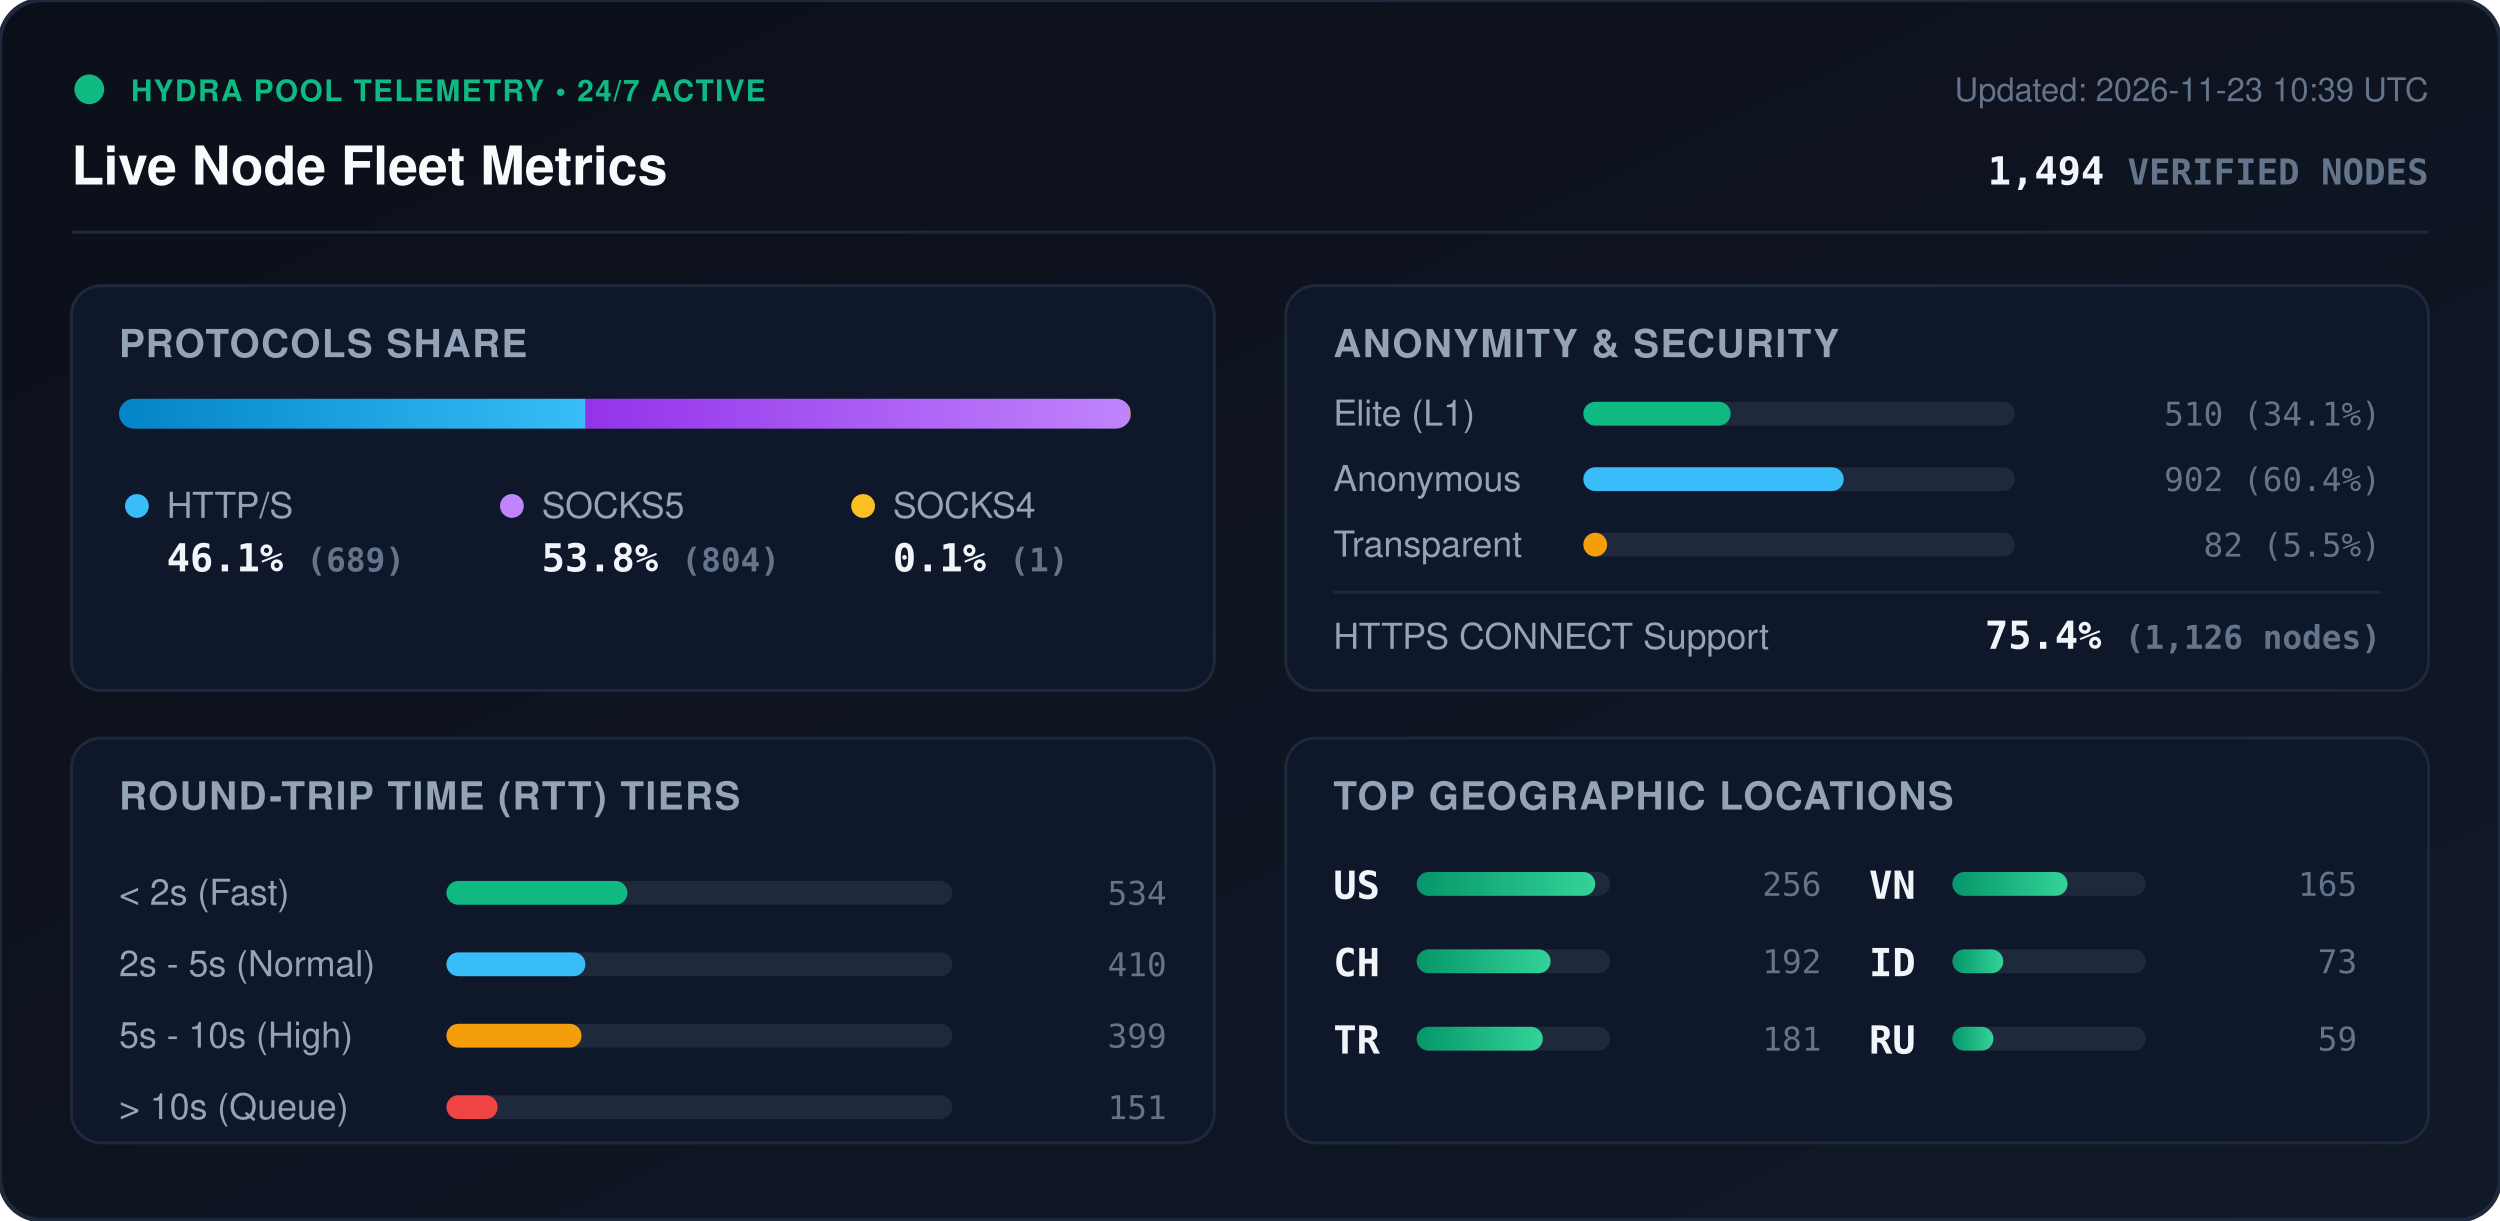
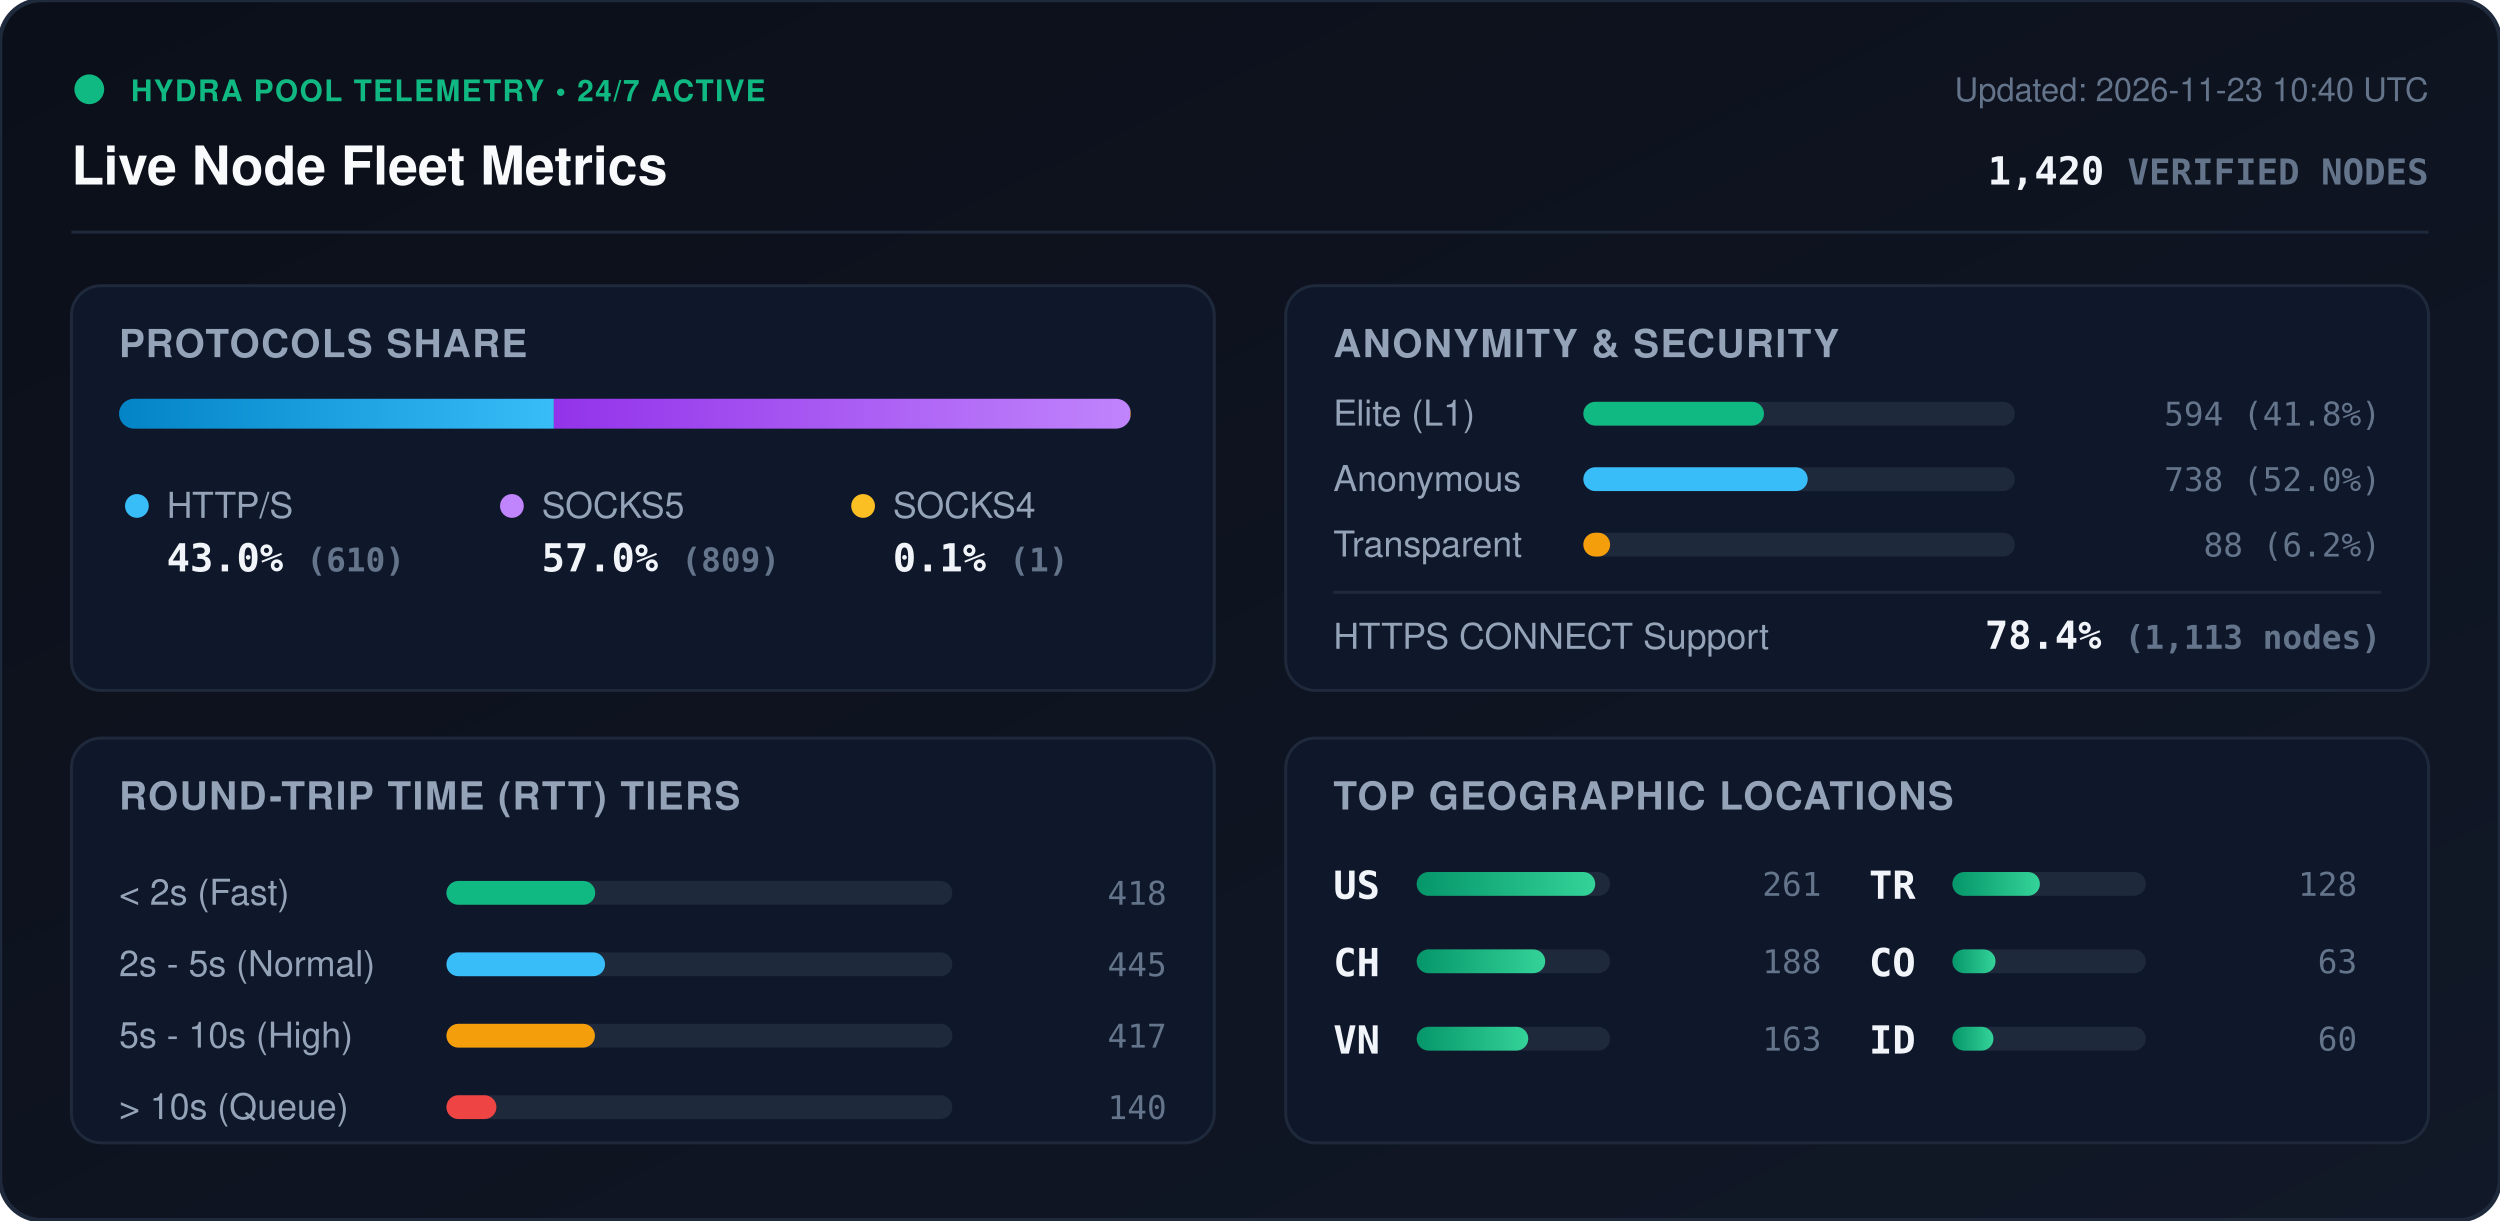
<svg xmlns="http://www.w3.org/2000/svg" viewBox="0 0 840 410" width="840" height="410" style="max-width: 100%; height: auto;">
  <defs>
    <linearGradient id="bg" x1="0%" y1="0%" x2="100%" y2="100%">
      <stop offset="0%" stop-color="#0b0f19" />
      <stop offset="100%" stop-color="#111827" />
    </linearGradient>
    <linearGradient id="bar-http" x1="0%" y1="0%" x2="100%" y2="0%">
      <stop offset="0%" stop-color="#0284c7" />
      <stop offset="100%" stop-color="#38bdf8" />
    </linearGradient>
    <linearGradient id="bar-socks5" x1="0%" y1="0%" x2="100%" y2="0%">
      <stop offset="0%" stop-color="#9333ea" />
      <stop offset="100%" stop-color="#c084fc" />
    </linearGradient>
    <linearGradient id="bar-socks4" x1="0%" y1="0%" x2="100%" y2="0%">
      <stop offset="0%" stop-color="#d97706" />
      <stop offset="100%" stop-color="#fbbf24" />
    </linearGradient>
    <linearGradient id="bar-green" x1="0%" y1="0%" x2="100%" y2="0%">
      <stop offset="0%" stop-color="#059669" />
      <stop offset="100%" stop-color="#34d399" />
    </linearGradient>
    <clipPath id="prog-track-clip">
      <rect width="340.0" height="10" rx="5" />
    </clipPath>
    <style>
      .title { font: 700 18px -apple-system, BlinkMacSystemFont, 'Segoe UI', Helvetica, Arial, sans-serif; fill: #f8fafc; }
      .sub { font: 500 11px -apple-system, BlinkMacSystemFont, 'Segoe UI', Helvetica, Arial, sans-serif; fill: #64748b; }
      .section-hdr { font: 600 13px -apple-system, BlinkMacSystemFont, 'Segoe UI', Helvetica, Arial, sans-serif; fill: #94a3b8; letter-spacing: 0.5px; }
      .metric-val { font: 700 13px -apple-system, BlinkMacSystemFont, 'Segoe UI', Helvetica, Arial, sans-serif; fill: #f1f5f9; }
      .metric-lbl { font: 500 12px -apple-system, BlinkMacSystemFont, 'Segoe UI', Helvetica, Arial, sans-serif; fill: #94a3b8; }
      .badge-txt { font: 700 10px -apple-system, BlinkMacSystemFont, 'Segoe UI', Helvetica, Arial, sans-serif; fill: #10b981; letter-spacing: 0.5px; }
      .mono { font-family: ui-monospace, SFMono-Regular, Menlo, Monaco, Consolas, monospace; }
      .pulse { animation: beacon 2s infinite ease-in-out; }
      @keyframes beacon { 0%, 100% { opacity: 1; } 50% { opacity: 0.35; } }
    </style>
  </defs>
  <rect width="840" height="410" rx="14" fill="url(#bg)" stroke="#1e293b" stroke-width="1.5" />
  <g transform="translate(24, 24)">
    <circle cx="6" cy="6" r="5" fill="#10b981" class="pulse" />
    <text x="20" y="10" class="badge-txt">HYDRA POOL TELEMETRY • 24/7 ACTIVE</text>
    <text x="0" y="38" class="title">Live Node Fleet Metrics</text>
-     <text x="792" y="10" text-anchor="end" class="sub">Updated: 2026-11-23 10:39 UTC</text>
-     <text x="792" y="38" text-anchor="end" class="metric-val mono" fill="#38bdf8">1,494 <tspan font-size="12" fill="#64748b">VERIFIED NODES</tspan>
+     <text x="792" y="10" text-anchor="end" class="sub">Updated: 2026-11-23 10:40 UTC</text>
+     <text x="792" y="38" text-anchor="end" class="metric-val mono" fill="#38bdf8">1,420 <tspan font-size="12" fill="#64748b">VERIFIED NODES</tspan>
    </text>
  </g>
  <line x1="24" y1="78" x2="816" y2="78" stroke="#1e293b" stroke-width="1" />
  <g transform="translate(24, 96)">
    <rect width="384" height="136" rx="10" fill="#0f172a" stroke="#1e293b" />
    <text x="16" y="24" class="section-hdr">PROTOCOLS SHARE</text>
    <g transform="translate(16, 38)">
      <rect width="340.0" height="10" rx="5" fill="#1e293b" />
      <g clip-path="url(#prog-track-clip)">
-         <rect x="0" width="156.8" height="10" fill="url(#bar-http)" />
-         <rect x="156.8" width="183.0" height="10" fill="url(#bar-socks5)" />
+         <rect x="0" width="146.1" height="10" fill="url(#bar-http)" />
+         <rect x="146.1" width="193.7" height="10" fill="url(#bar-socks5)" />
        <rect x="339.8" width="0.2" height="10" fill="url(#bar-socks4)" />
      </g>
    </g>
    <g transform="translate(16, 68)">
      <circle cx="6" cy="6" r="4" fill="#38bdf8" />
      <text x="16" y="10" class="metric-lbl">HTTP/S</text>
-       <text x="16" y="28" class="metric-val mono">46.1% <tspan font-size="11" fill="#64748b">(689)</tspan>
+       <text x="16" y="28" class="metric-val mono">43.0% <tspan font-size="11" fill="#64748b">(610)</tspan>
      </text>
      <circle cx="132" cy="6" r="4" fill="#c084fc" />
      <text x="142" y="10" class="metric-lbl">SOCKS5</text>
-       <text x="142" y="28" class="metric-val mono">53.8% <tspan font-size="11" fill="#64748b">(804)</tspan>
+       <text x="142" y="28" class="metric-val mono">57.0% <tspan font-size="11" fill="#64748b">(809)</tspan>
      </text>
      <circle cx="250" cy="6" r="4" fill="#fbbf24" />
      <text x="260" y="10" class="metric-lbl">SOCKS4</text>
      <text x="260" y="28" class="metric-val mono">0.1% <tspan font-size="11" fill="#64748b">(1)</tspan>
      </text>
    </g>
  </g>
  <g transform="translate(432, 96)">
    <rect width="384" height="136" rx="10" fill="#0f172a" stroke="#1e293b" />
    <text x="16" y="24" class="section-hdr">ANONYMITY &amp; SECURITY</text>
    <text x="16" y="47" class="metric-lbl">Elite (L1)</text>
    <rect x="100" y="39" width="145.0" height="8" rx="4" fill="#1e293b" />
-     <rect x="100" y="39" width="49.5" height="8" rx="4" fill="#10b981" />
-     <text x="368" y="47" text-anchor="end" class="mono sub" fill="#e2e8f0">510 (34.1%)</text>
+     <rect x="100" y="39" width="60.7" height="8" rx="4" fill="#10b981" />
+     <text x="368" y="47" text-anchor="end" class="mono sub" fill="#e2e8f0">594 (41.8%)</text>
    <text x="16" y="69" class="metric-lbl">Anonymous</text>
    <rect x="100" y="61" width="145.0" height="8" rx="4" fill="#1e293b" />
-     <rect x="100" y="61" width="87.5" height="8" rx="4" fill="#38bdf8" />
-     <text x="368" y="69" text-anchor="end" class="mono sub" fill="#e2e8f0">902 (60.4%)</text>
+     <rect x="100" y="61" width="75.4" height="8" rx="4" fill="#38bdf8" />
+     <text x="368" y="69" text-anchor="end" class="mono sub" fill="#e2e8f0">738 (52.0%)</text>
    <text x="16" y="91" class="metric-lbl">Transparent</text>
    <rect x="100" y="83" width="145.0" height="8" rx="4" fill="#1e293b" />
-     <rect x="100" y="83" width="8.0" height="8" rx="4" fill="#f59e0b" />
-     <text x="368" y="91" text-anchor="end" class="mono sub" fill="#e2e8f0">82 (5.5%)</text>
+     <rect x="100" y="83" width="9.0" height="8" rx="4" fill="#f59e0b" />
+     <text x="368" y="91" text-anchor="end" class="mono sub" fill="#e2e8f0">88 (6.2%)</text>
    <line x1="16" y1="103" x2="368" y2="103" stroke="#1e293b" stroke-width="1" />
    <text x="16" y="122" class="metric-lbl">HTTPS CONNECT Support</text>
-     <text x="368" y="122" text-anchor="end" class="metric-val mono" fill="#34d399">75.4% <tspan font-size="11" fill="#64748b">(1,126 nodes)</tspan>
+     <text x="368" y="122" text-anchor="end" class="metric-val mono" fill="#34d399">78.4% <tspan font-size="11" fill="#64748b">(1,113 nodes)</tspan>
    </text>
  </g>
  <g transform="translate(24, 248)">
    <rect width="384" height="136" rx="10" fill="#0f172a" stroke="#1e293b" />
    <text x="16" y="24" class="section-hdr">ROUND-TRIP TIME (RTT) TIERS</text>
    <g transform="translate(16, 42)">
      <text x="0" y="14" class="metric-lbl">&lt; 2s (Fast)</text>
      <rect x="110" y="6" width="170" height="8" rx="4" fill="#1e293b" />
-       <rect x="110" y="6" width="60.8" height="8" rx="4" fill="#10b981" />
-       <text x="352" y="14" text-anchor="end" class="mono sub">534</text>
+       <rect x="110" y="6" width="50.0" height="8" rx="4" fill="#10b981" />
+       <text x="352" y="14" text-anchor="end" class="mono sub">418</text>
      <text x="0" y="38" class="metric-lbl">2s - 5s (Normal)</text>
      <rect x="110" y="30" width="170" height="8" rx="4" fill="#1e293b" />
-       <rect x="110" y="30" width="46.7" height="8" rx="4" fill="#38bdf8" />
-       <text x="352" y="38" text-anchor="end" class="mono sub">410</text>
+       <rect x="110" y="30" width="53.3" height="8" rx="4" fill="#38bdf8" />
+       <text x="352" y="38" text-anchor="end" class="mono sub">445</text>
      <text x="0" y="62" class="metric-lbl">5s - 10s (High)</text>
      <rect x="110" y="54" width="170" height="8" rx="4" fill="#1e293b" />
-       <rect x="110" y="54" width="45.4" height="8" rx="4" fill="#f59e0b" />
-       <text x="352" y="62" text-anchor="end" class="mono sub">399</text>
+       <rect x="110" y="54" width="49.9" height="8" rx="4" fill="#f59e0b" />
+       <text x="352" y="62" text-anchor="end" class="mono sub">417</text>
      <text x="0" y="86" class="metric-lbl">&gt; 10s (Queue)</text>
      <rect x="110" y="78" width="170" height="8" rx="4" fill="#1e293b" />
-       <rect x="110" y="78" width="17.2" height="8" rx="4" fill="#ef4444" />
-       <text x="352" y="86" text-anchor="end" class="mono sub">151</text>
+       <rect x="110" y="78" width="16.8" height="8" rx="4" fill="#ef4444" />
+       <text x="352" y="86" text-anchor="end" class="mono sub">140</text>
    </g>
  </g>
  <g transform="translate(432, 248)">
    <rect width="384" height="136" rx="10" fill="#0f172a" stroke="#1e293b" />
    <text x="16" y="24" class="section-hdr">TOP GEOGRAPHIC LOCATIONS</text>
    <g transform="translate(16, 42)">
      <g transform="translate(0, 0)">
        <text x="0" y="12" class="mono metric-val" font-size="12">US</text>
        <rect x="28" y="3" width="65" height="8" rx="4" fill="#1e293b" />
        <rect x="28" y="3" width="60.0" height="8" rx="4" fill="url(#bar-green)" />
-         <text x="164" y="11" text-anchor="end" class="mono sub">256</text>
+         <text x="164" y="11" text-anchor="end" class="mono sub">261</text>
      </g>
      <g transform="translate(0, 26)">
        <text x="0" y="12" class="mono metric-val" font-size="12">CH</text>
        <rect x="28" y="3" width="65" height="8" rx="4" fill="#1e293b" />
-         <rect x="28" y="3" width="45.0" height="8" rx="4" fill="url(#bar-green)" />
-         <text x="164" y="11" text-anchor="end" class="mono sub">192</text>
+         <rect x="28" y="3" width="43.2" height="8" rx="4" fill="url(#bar-green)" />
+         <text x="164" y="11" text-anchor="end" class="mono sub">188</text>
      </g>
      <g transform="translate(0, 52)">
+         <text x="0" y="12" class="mono metric-val" font-size="12">VN</text>
+         <rect x="28" y="3" width="65" height="8" rx="4" fill="#1e293b" />
+         <rect x="28" y="3" width="37.5" height="8" rx="4" fill="url(#bar-green)" />
+         <text x="164" y="11" text-anchor="end" class="mono sub">163</text>
+       </g>
+       <g transform="translate(180, 0)">
        <text x="0" y="12" class="mono metric-val" font-size="12">TR</text>
        <rect x="28" y="3" width="65" height="8" rx="4" fill="#1e293b" />
-         <rect x="28" y="3" width="42.4" height="8" rx="4" fill="url(#bar-green)" />
-         <text x="164" y="11" text-anchor="end" class="mono sub">181</text>
-       </g>
-       <g transform="translate(180, 0)">
-         <text x="0" y="12" class="mono metric-val" font-size="12">VN</text>
-         <rect x="28" y="3" width="65" height="8" rx="4" fill="#1e293b" />
-         <rect x="28" y="3" width="38.7" height="8" rx="4" fill="url(#bar-green)" />
-         <text x="164" y="11" text-anchor="end" class="mono sub">165</text>
+         <rect x="28" y="3" width="29.4" height="8" rx="4" fill="url(#bar-green)" />
+         <text x="164" y="11" text-anchor="end" class="mono sub">128</text>
      </g>
      <g transform="translate(180, 26)">
+         <text x="0" y="12" class="mono metric-val" font-size="12">CO</text>
+         <rect x="28" y="3" width="65" height="8" rx="4" fill="#1e293b" />
+         <rect x="28" y="3" width="14.5" height="8" rx="4" fill="url(#bar-green)" />
+         <text x="164" y="11" text-anchor="end" class="mono sub">63</text>
+       </g>
+       <g transform="translate(180, 52)">
        <text x="0" y="12" class="mono metric-val" font-size="12">ID</text>
        <rect x="28" y="3" width="65" height="8" rx="4" fill="#1e293b" />
-         <rect x="28" y="3" width="17.1" height="8" rx="4" fill="url(#bar-green)" />
-         <text x="164" y="11" text-anchor="end" class="mono sub">73</text>
-       </g>
-       <g transform="translate(180, 52)">
-         <text x="0" y="12" class="mono metric-val" font-size="12">RU</text>
-         <rect x="28" y="3" width="65" height="8" rx="4" fill="#1e293b" />
        <rect x="28" y="3" width="13.8" height="8" rx="4" fill="url(#bar-green)" />
-         <text x="164" y="11" text-anchor="end" class="mono sub">59</text>
+         <text x="164" y="11" text-anchor="end" class="mono sub">60</text>
      </g>
    </g>
  </g>
</svg>
